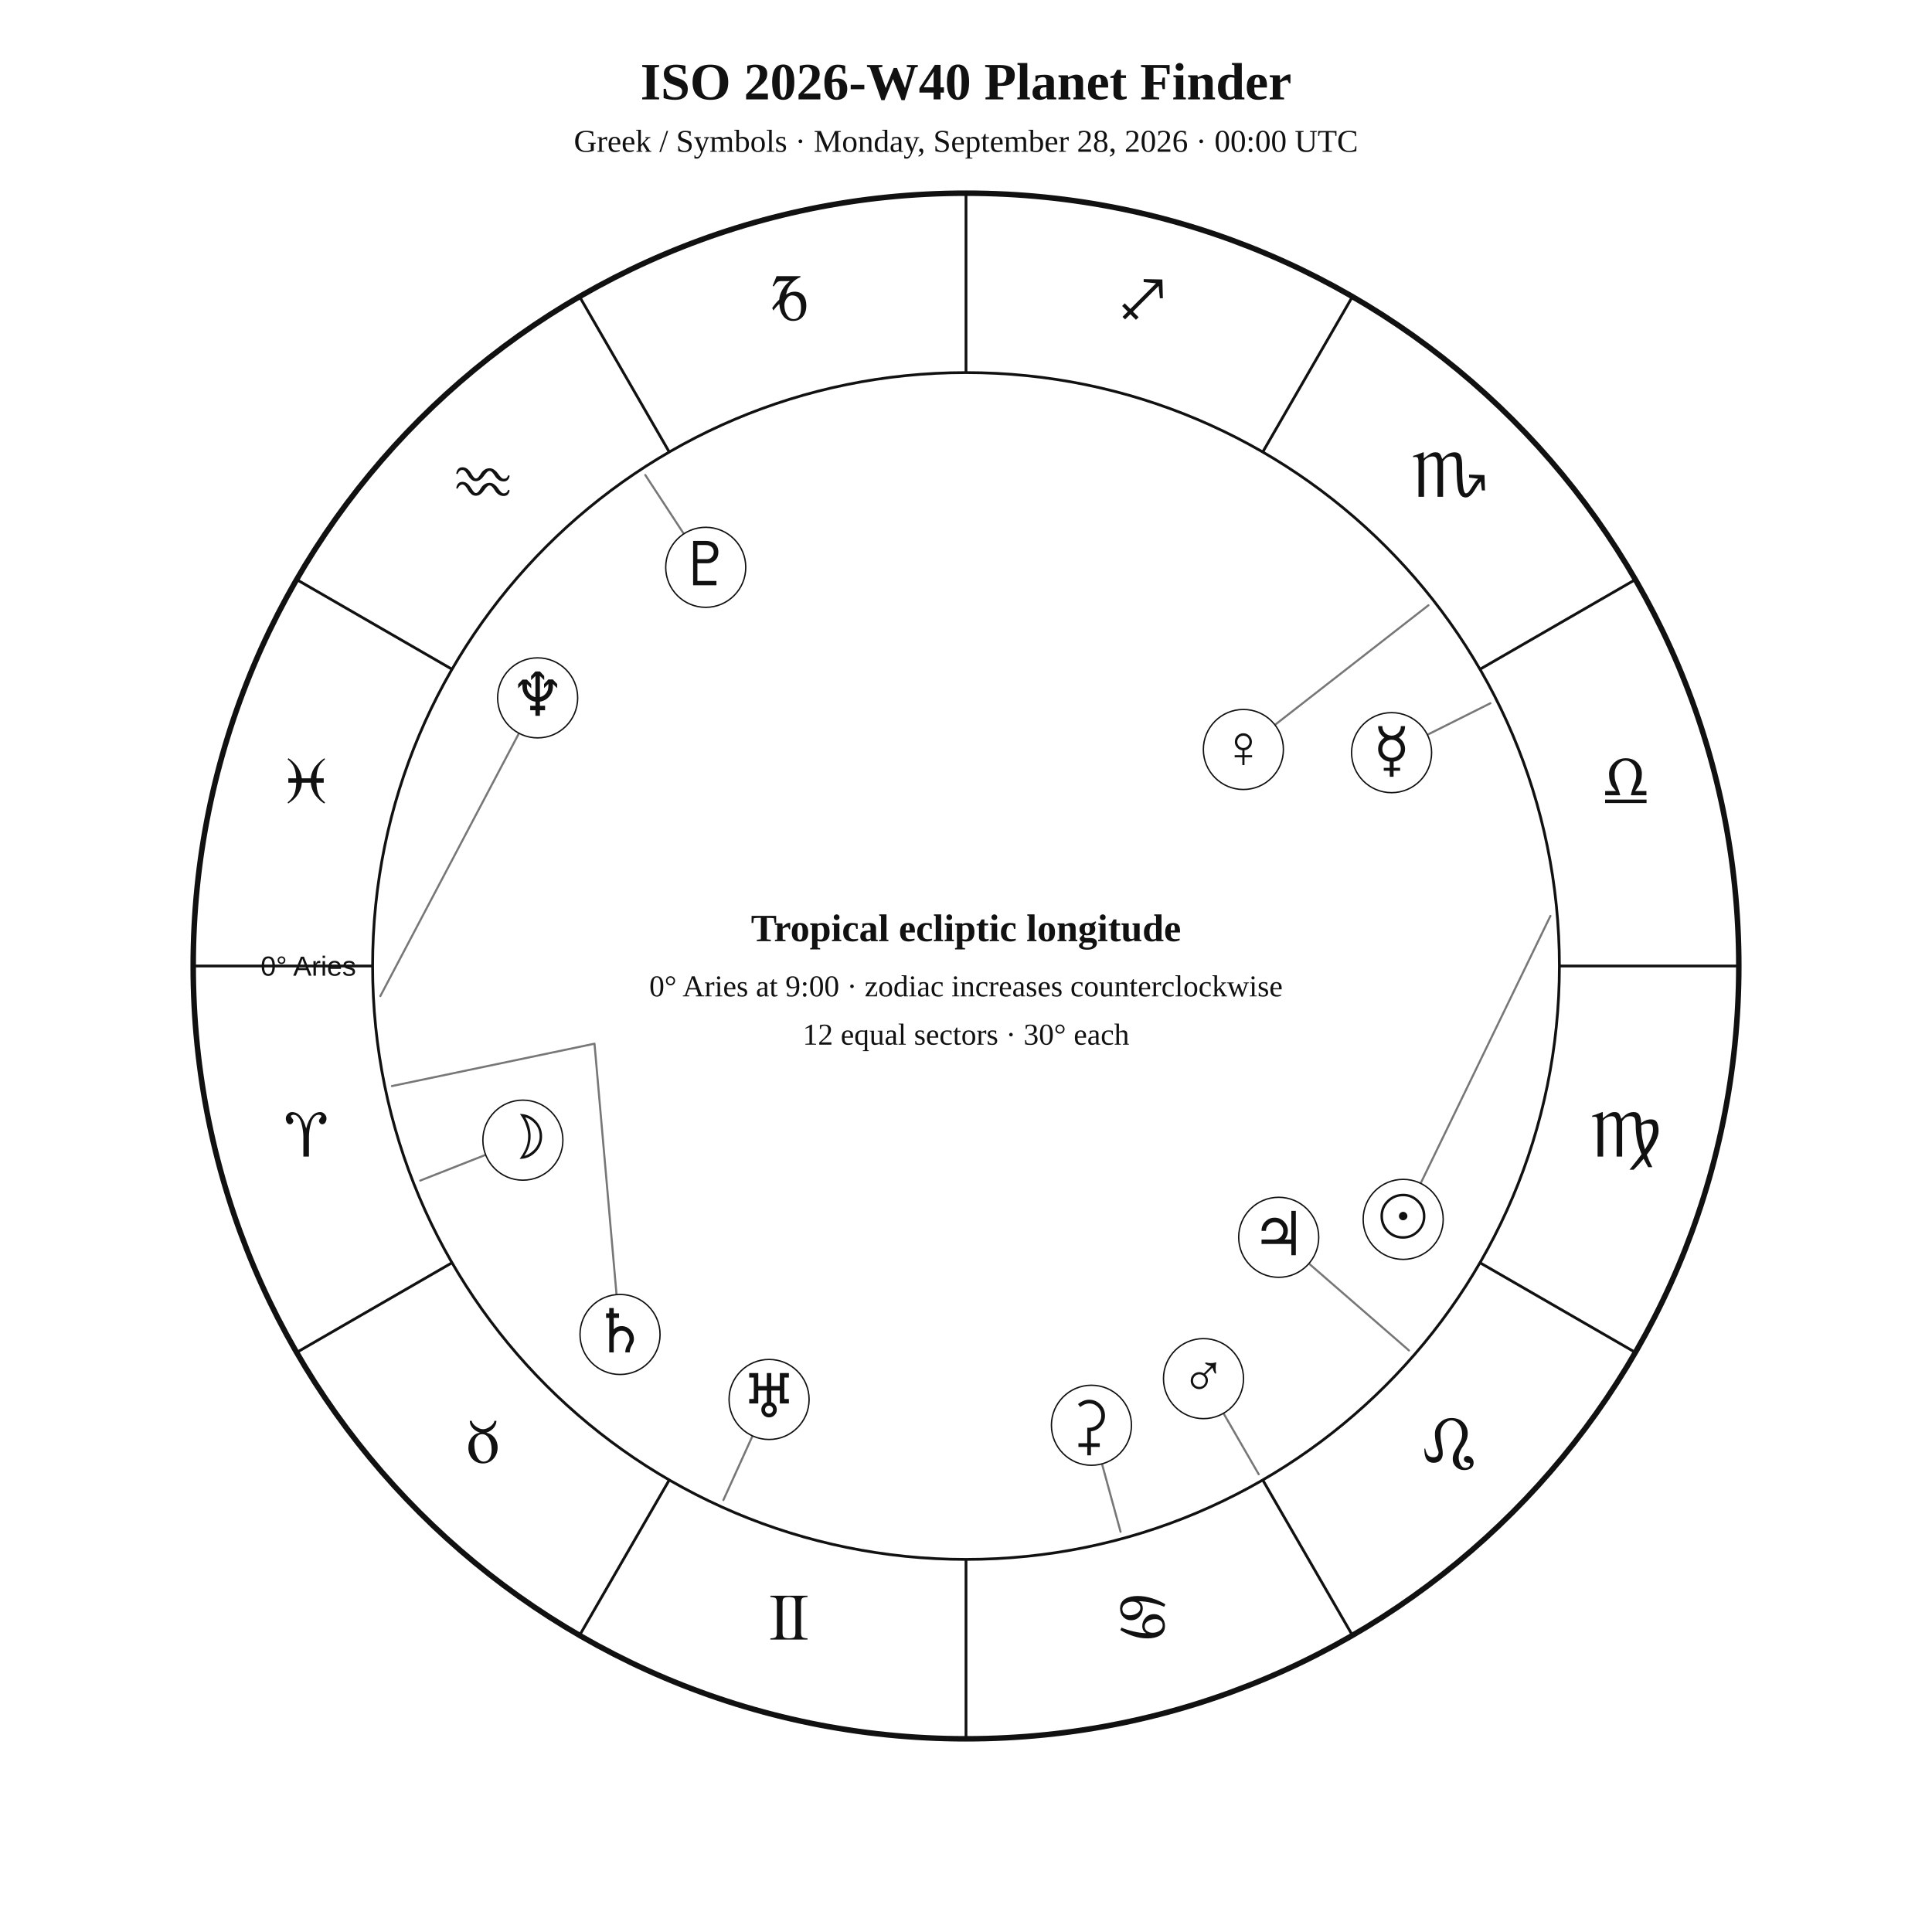
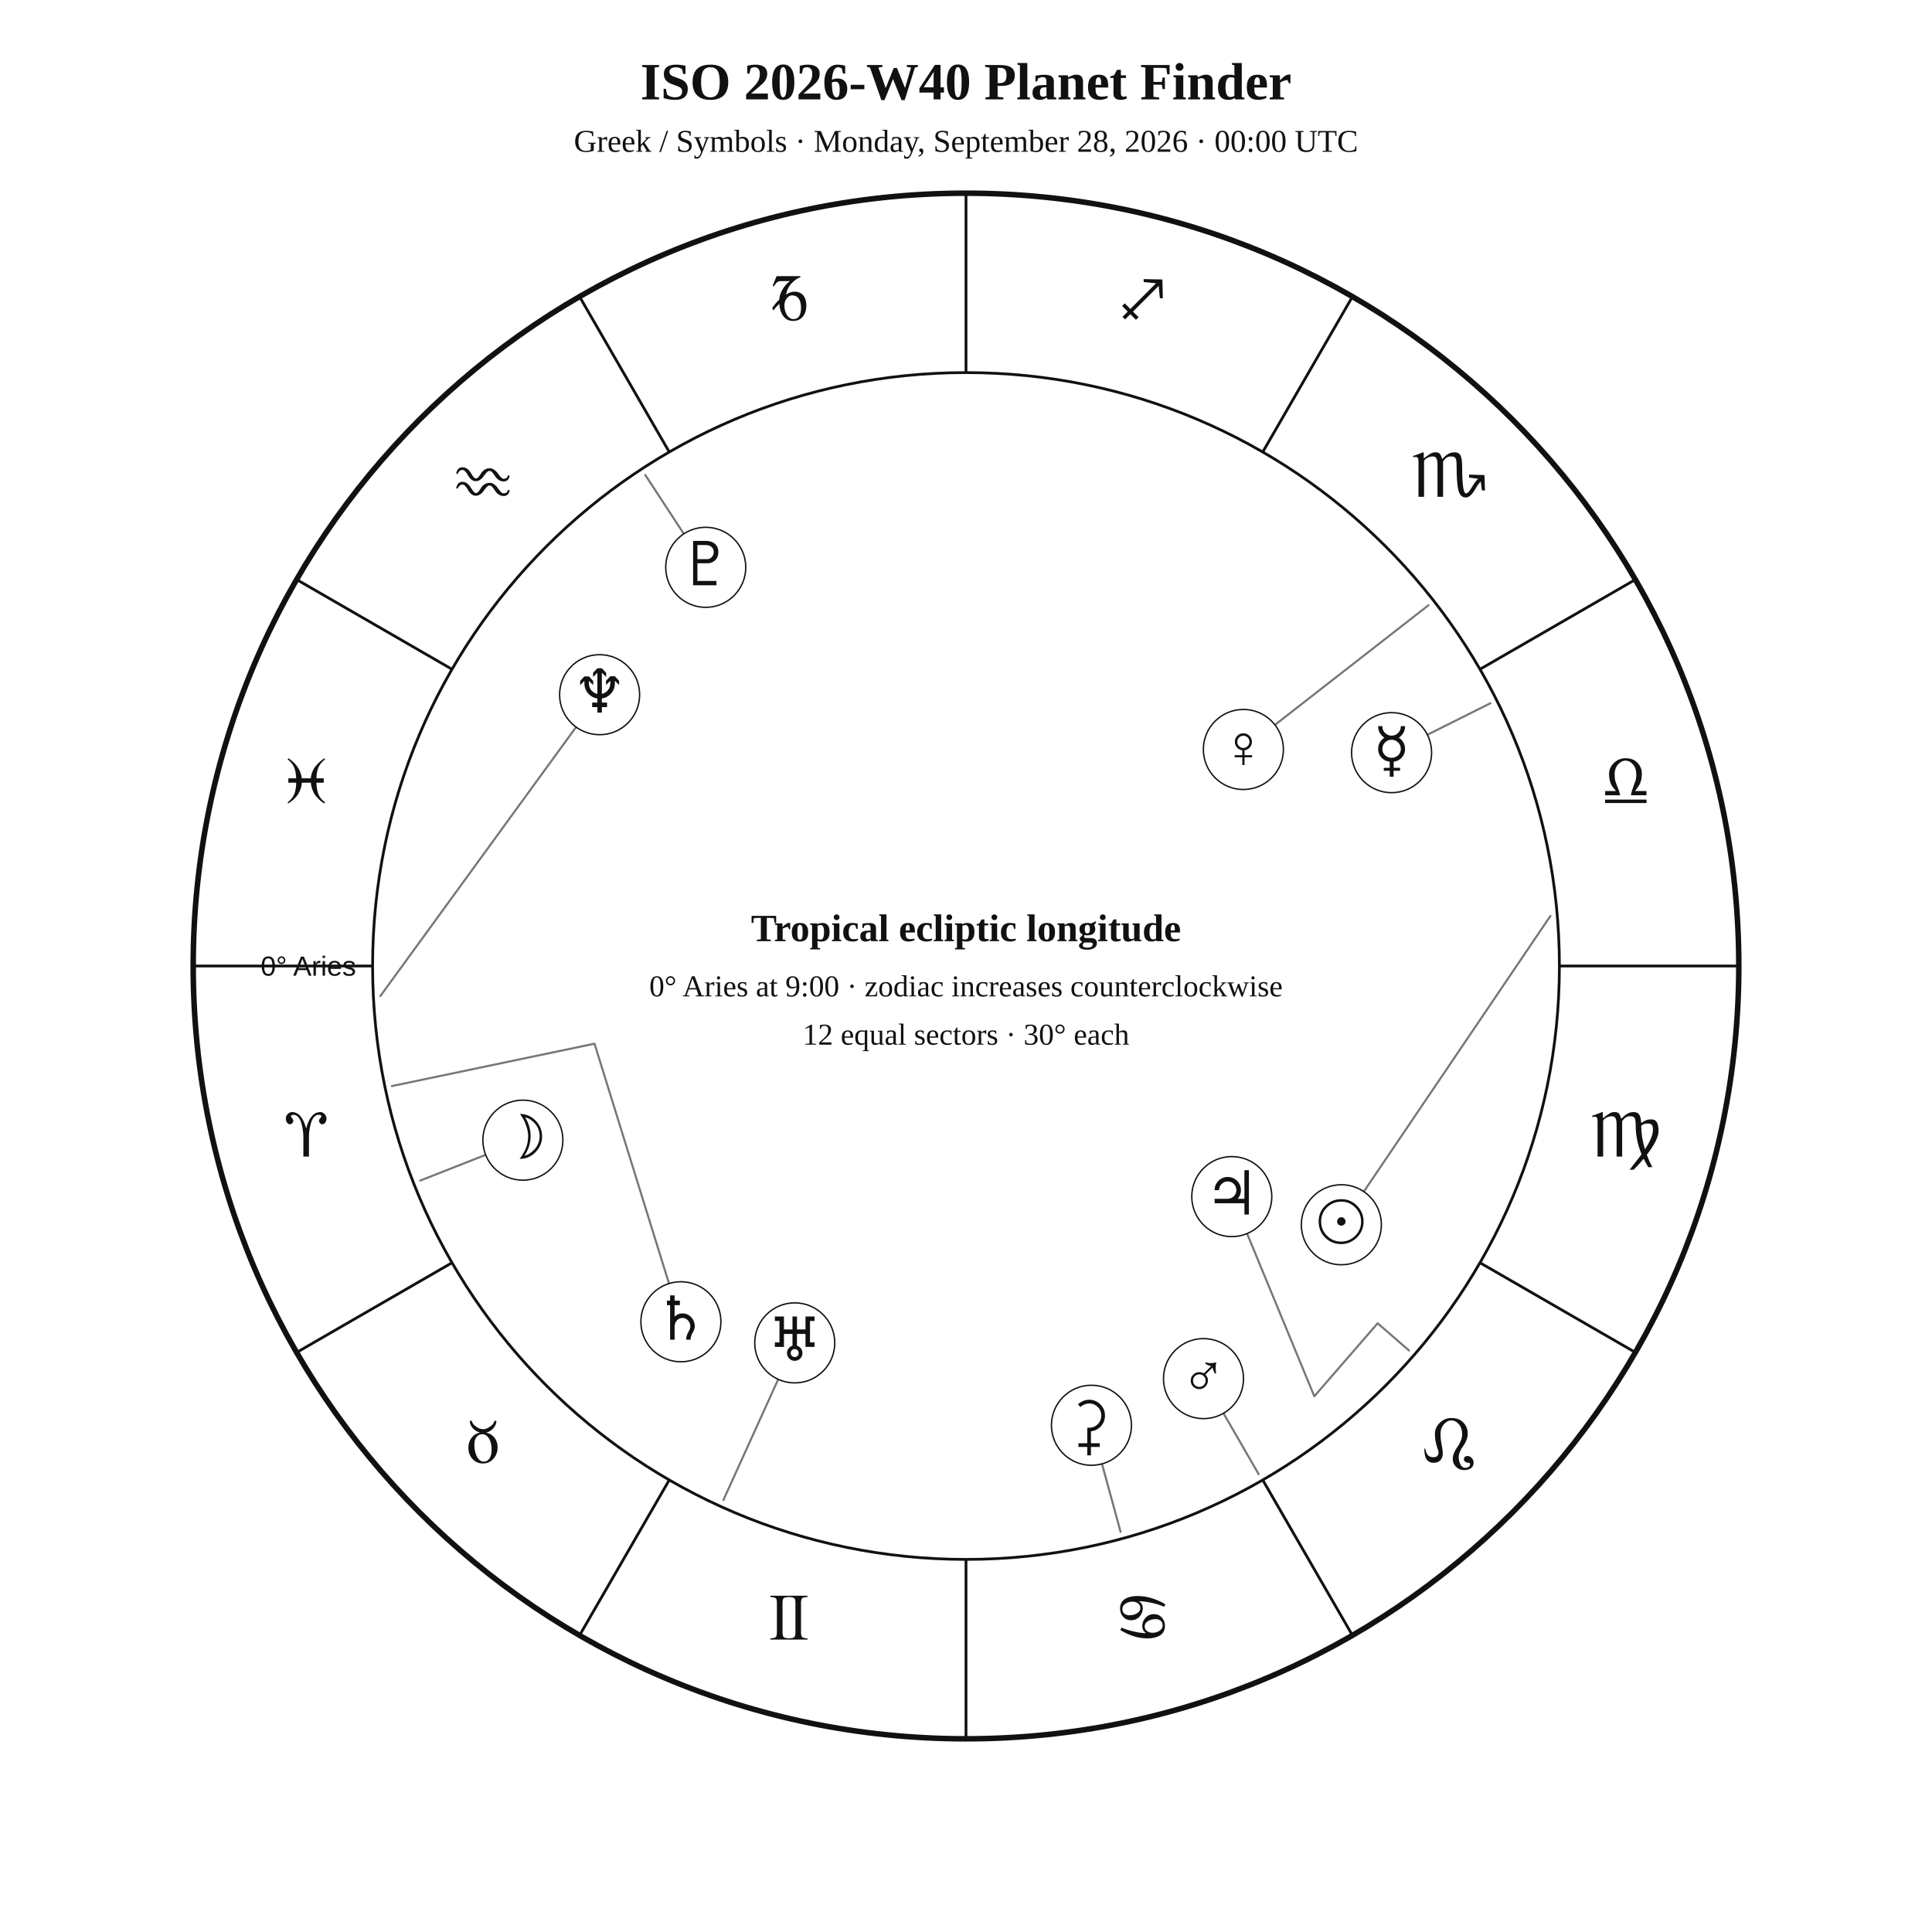
<svg xmlns="http://www.w3.org/2000/svg" width="1400" height="1400" viewBox="0 0 1400 1400">
  <rect width="100%" height="100%" fill="white" />
  <style>text{font-family:Georgia,"Times New Roman",serif;fill:#111!important;color:#111!important;-webkit-text-fill-color:#111!important}.sans{font-family:Arial,Helvetica,sans-serif}</style>
  <text x="700" y="72" text-anchor="middle" font-size="38" font-weight="700">ISO 2026-W40 Planet Finder</text>
  <text x="700" y="110" text-anchor="middle" font-size="23">Greek / Symbols · Monday, September 28, 2026 · 00:00 UTC</text>
  <circle cx="700" cy="700" r="560" fill="none" stroke="#111" stroke-width="4" />
  <circle cx="700" cy="700" r="430" fill="none" stroke="#111" stroke-width="2" />
  <line x1="270.0" y1="700.0" x2="140.0" y2="700.0" stroke="#111" stroke-width="2" />
  <line x1="327.6" y1="915.0" x2="215.0" y2="980.0" stroke="#111" stroke-width="2" />
  <line x1="485.0" y1="1072.4" x2="420.0" y2="1185.0" stroke="#111" stroke-width="2" />
  <line x1="700.0" y1="1130.0" x2="700.0" y2="1260.0" stroke="#111" stroke-width="2" />
  <line x1="915.0" y1="1072.4" x2="980.0" y2="1185.0" stroke="#111" stroke-width="2" />
  <line x1="1072.4" y1="915.0" x2="1185.0" y2="980.0" stroke="#111" stroke-width="2" />
  <line x1="1130.0" y1="700.0" x2="1260.0" y2="700.0" stroke="#111" stroke-width="2" />
  <line x1="1072.4" y1="485.0" x2="1185.0" y2="420.0" stroke="#111" stroke-width="2" />
  <line x1="915.0" y1="327.6" x2="980.0" y2="215.0" stroke="#111" stroke-width="2" />
  <line x1="700.0" y1="270.0" x2="700.0" y2="140.0" stroke="#111" stroke-width="2" />
  <line x1="485.0" y1="327.6" x2="420.0" y2="215.0" stroke="#111" stroke-width="2" />
  <line x1="327.6" y1="485.0" x2="215.0" y2="420.0" stroke="#111" stroke-width="2" />
  <text x="221.9" y="838.1" text-anchor="middle" font-size="48">♈︎</text>
  <text x="350.0" y="1060.0" text-anchor="middle" font-size="48">♉︎</text>
  <text x="571.9" y="1188.1" text-anchor="middle" font-size="48">♊︎</text>
  <text x="828.1" y="1188.1" text-anchor="middle" font-size="48">♋︎</text>
  <text x="1050.0" y="1060.0" text-anchor="middle" font-size="48">♌︎</text>
  <text x="1178.1" y="838.1" text-anchor="middle" font-size="48">♍︎</text>
  <text x="1178.1" y="581.9" text-anchor="middle" font-size="48">♎︎</text>
  <text x="1050.0" y="360.0" text-anchor="middle" font-size="48">♏︎</text>
  <text x="828.1" y="231.9" text-anchor="middle" font-size="48">♐︎</text>
  <text x="571.9" y="231.9" text-anchor="middle" font-size="48">♑︎</text>
  <text x="350.0" y="360.0" text-anchor="middle" font-size="48">♒︎</text>
  <text x="221.9" y="581.9" text-anchor="middle" font-size="48">♓︎</text>
  <text x="258.0" y="707.0" text-anchor="end" font-size="20" class="sans">0° Aries</text>
-   <polyline points="1123.5,663.7 1016.8,883.6" fill="none" stroke="#777" stroke-width="1.5" stroke-linejoin="round" stroke-linecap="round" />
-   <circle cx="1016.8" cy="883.6" r="29" fill="white" stroke="#111" />
-   <text x="1016.8" y="896.6" text-anchor="middle" font-size="44">☉︎</text>
+   <polyline points="1123.5,663.7 972.0,887.5" fill="none" stroke="#777" stroke-width="1.5" stroke-linejoin="round" stroke-linecap="round" />
+   <circle cx="972.0" cy="887.5" r="29" fill="white" stroke="#111" />
+   <text x="972.0" y="900.5" text-anchor="middle" font-size="44">☉︎</text>
  <polyline points="304.5,855.5 378.9,826.2" fill="none" stroke="#777" stroke-width="1.5" stroke-linejoin="round" stroke-linecap="round" />
  <circle cx="378.9" cy="826.2" r="29" fill="white" stroke="#111" />
  <text x="378.9" y="839.2" text-anchor="middle" font-size="44">☽︎</text>
  <polyline points="1080.0,509.6 1008.4,545.4" fill="none" stroke="#777" stroke-width="1.5" stroke-linejoin="round" stroke-linecap="round" />
  <circle cx="1008.4" cy="545.4" r="29" fill="white" stroke="#111" />
  <text x="1008.4" y="558.4" text-anchor="middle" font-size="44">☿︎</text>
  <polyline points="1035.1,438.6 901.0,543.1" fill="none" stroke="#777" stroke-width="1.5" stroke-linejoin="round" stroke-linecap="round" />
  <circle cx="901.0" cy="543.1" r="29" fill="white" stroke="#111" />
  <text x="901.0" y="556.1" text-anchor="middle" font-size="44">♀︎</text>
  <polyline points="912.1,1068.3 872.1,999.0" fill="none" stroke="#777" stroke-width="1.5" stroke-linejoin="round" stroke-linecap="round" />
  <circle cx="872.1" cy="999.0" r="29" fill="white" stroke="#111" />
  <text x="872.1" y="1012.0" text-anchor="middle" font-size="44">♂︎</text>
-   <polyline points="1021.0,978.6 926.6,896.6" fill="none" stroke="#777" stroke-width="1.5" stroke-linejoin="round" stroke-linecap="round" />
-   <circle cx="926.6" cy="896.6" r="29" fill="white" stroke="#111" />
-   <text x="926.6" y="909.6" text-anchor="middle" font-size="44">♃︎</text>
-   <polyline points="284.0,787.0 430.8,756.3 449.3,967.0" fill="none" stroke="#777" stroke-width="1.5" stroke-linejoin="round" stroke-linecap="round" />
-   <circle cx="449.3" cy="967.0" r="29" fill="white" stroke="#111" />
-   <text x="449.3" y="980.0" text-anchor="middle" font-size="44">♄︎</text>
+   <polyline points="1021.0,978.6 998.3,958.9 952.4,1011.8 892.6,867.1" fill="none" stroke="#777" stroke-width="1.5" stroke-linejoin="round" stroke-linecap="round" />
+   <circle cx="892.6" cy="867.1" r="29" fill="white" stroke="#111" />
+   <text x="892.6" y="880.1" text-anchor="middle" font-size="44">♃︎</text>
+   <polyline points="284.0,787.0 430.8,756.3 493.4,957.8" fill="none" stroke="#777" stroke-width="1.5" stroke-linejoin="round" stroke-linecap="round" />
+   <circle cx="493.4" cy="957.8" r="29" fill="white" stroke="#111" />
+   <text x="493.4" y="970.8" text-anchor="middle" font-size="44">♄︎</text>
  <polyline points="812.0,1110.0 790.9,1032.8" fill="none" stroke="#777" stroke-width="1.5" stroke-linejoin="round" stroke-linecap="round" />
  <circle cx="790.9" cy="1032.8" r="29" fill="white" stroke="#111" />
  <text x="790.9" y="1045.8" text-anchor="middle" font-size="44">⚳︎</text>
-   <polyline points="524.2,1087.0 557.3,1014.1" fill="none" stroke="#777" stroke-width="1.5" stroke-linejoin="round" stroke-linecap="round" />
-   <circle cx="557.3" cy="1014.1" r="29" fill="white" stroke="#111" />
-   <text x="557.3" y="1027.1" text-anchor="middle" font-size="44">♅︎</text>
-   <polyline points="275.6,721.8 389.6,505.7" fill="none" stroke="#777" stroke-width="1.5" stroke-linejoin="round" stroke-linecap="round" />
-   <circle cx="389.6" cy="505.7" r="29" fill="white" stroke="#111" />
-   <text x="389.6" y="518.7" text-anchor="middle" font-size="44">♆︎</text>
+   <polyline points="524.2,1087.0 575.9,973.1" fill="none" stroke="#777" stroke-width="1.5" stroke-linejoin="round" stroke-linecap="round" />
+   <circle cx="575.9" cy="973.1" r="29" fill="white" stroke="#111" />
+   <text x="575.9" y="986.1" text-anchor="middle" font-size="44">♅︎</text>
+   <polyline points="275.6,721.8 434.5,503.4" fill="none" stroke="#777" stroke-width="1.5" stroke-linejoin="round" stroke-linecap="round" />
+   <circle cx="434.5" cy="503.4" r="29" fill="white" stroke="#111" />
+   <text x="434.5" y="516.4" text-anchor="middle" font-size="44">♆︎</text>
  <polyline points="467.6,344.2 511.4,411.1" fill="none" stroke="#777" stroke-width="1.5" stroke-linejoin="round" stroke-linecap="round" />
  <circle cx="511.4" cy="411.1" r="29" fill="white" stroke="#111" />
  <text x="511.4" y="424.1" text-anchor="middle" font-size="44">♇︎</text>
  <text x="700" y="682" text-anchor="middle" font-size="28" font-weight="700">Tropical ecliptic longitude</text>
  <text x="700" y="722" text-anchor="middle" font-size="22">0° Aries at 9:00 · zodiac increases counterclockwise</text>
  <text x="700" y="757" text-anchor="middle" font-size="22">12 equal sectors · 30° each</text>
</svg>
